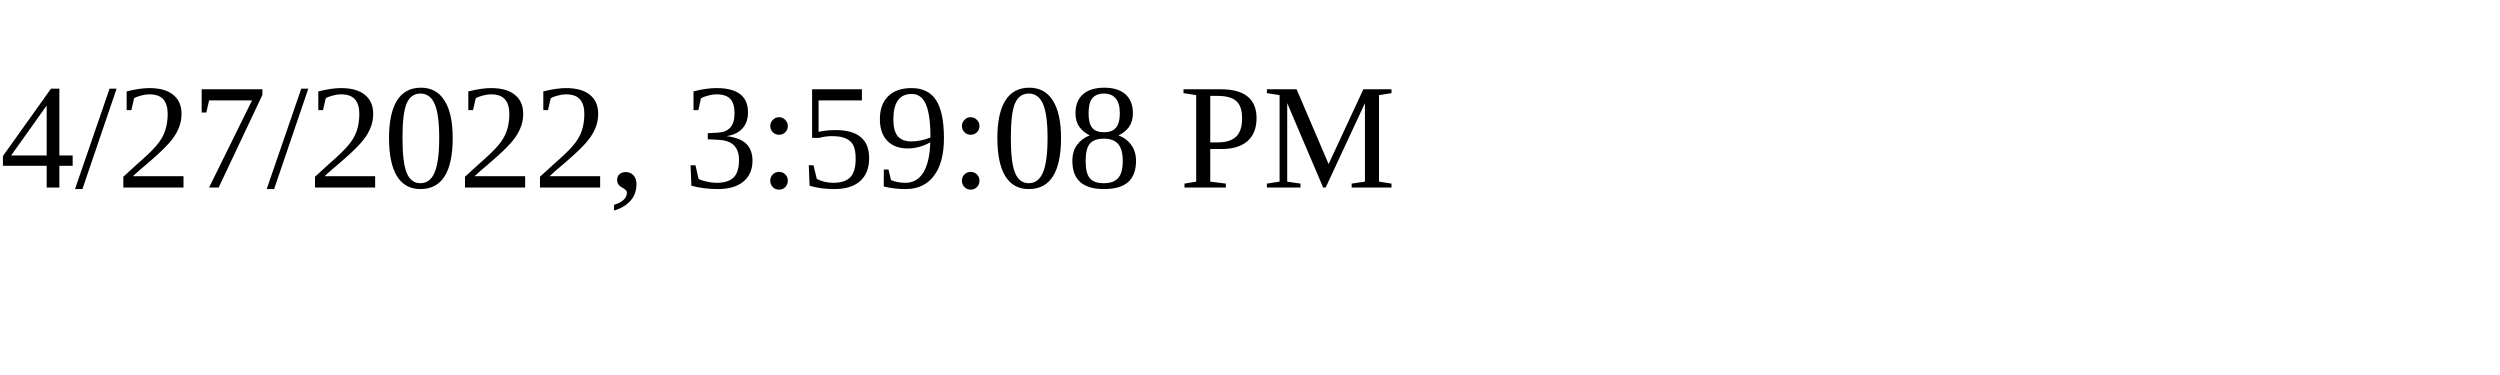
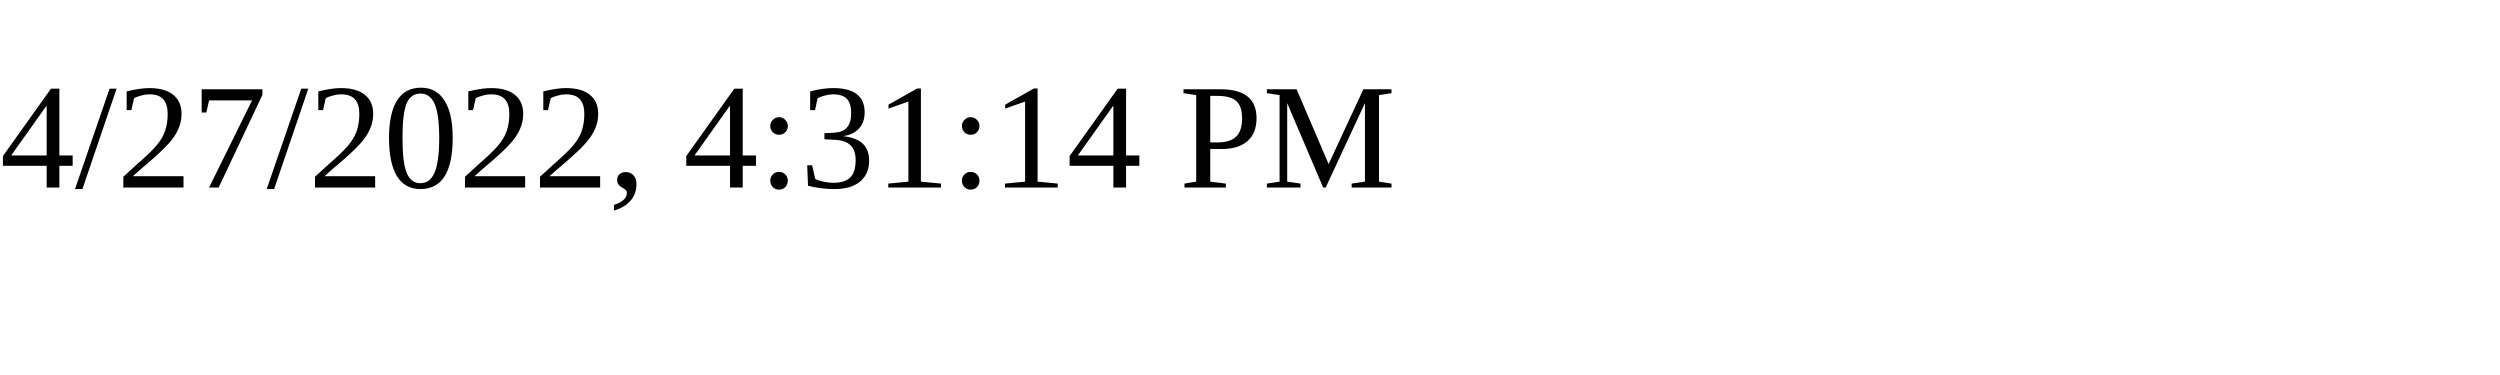
<svg xmlns="http://www.w3.org/2000/svg" height="30" width="200">
-   <text x="0" y="15">4/27/2022, 3:59:08 PM</text>
+   <text x="0" y="15">4/27/2022, 4:31:14 PM</text>
</svg>
